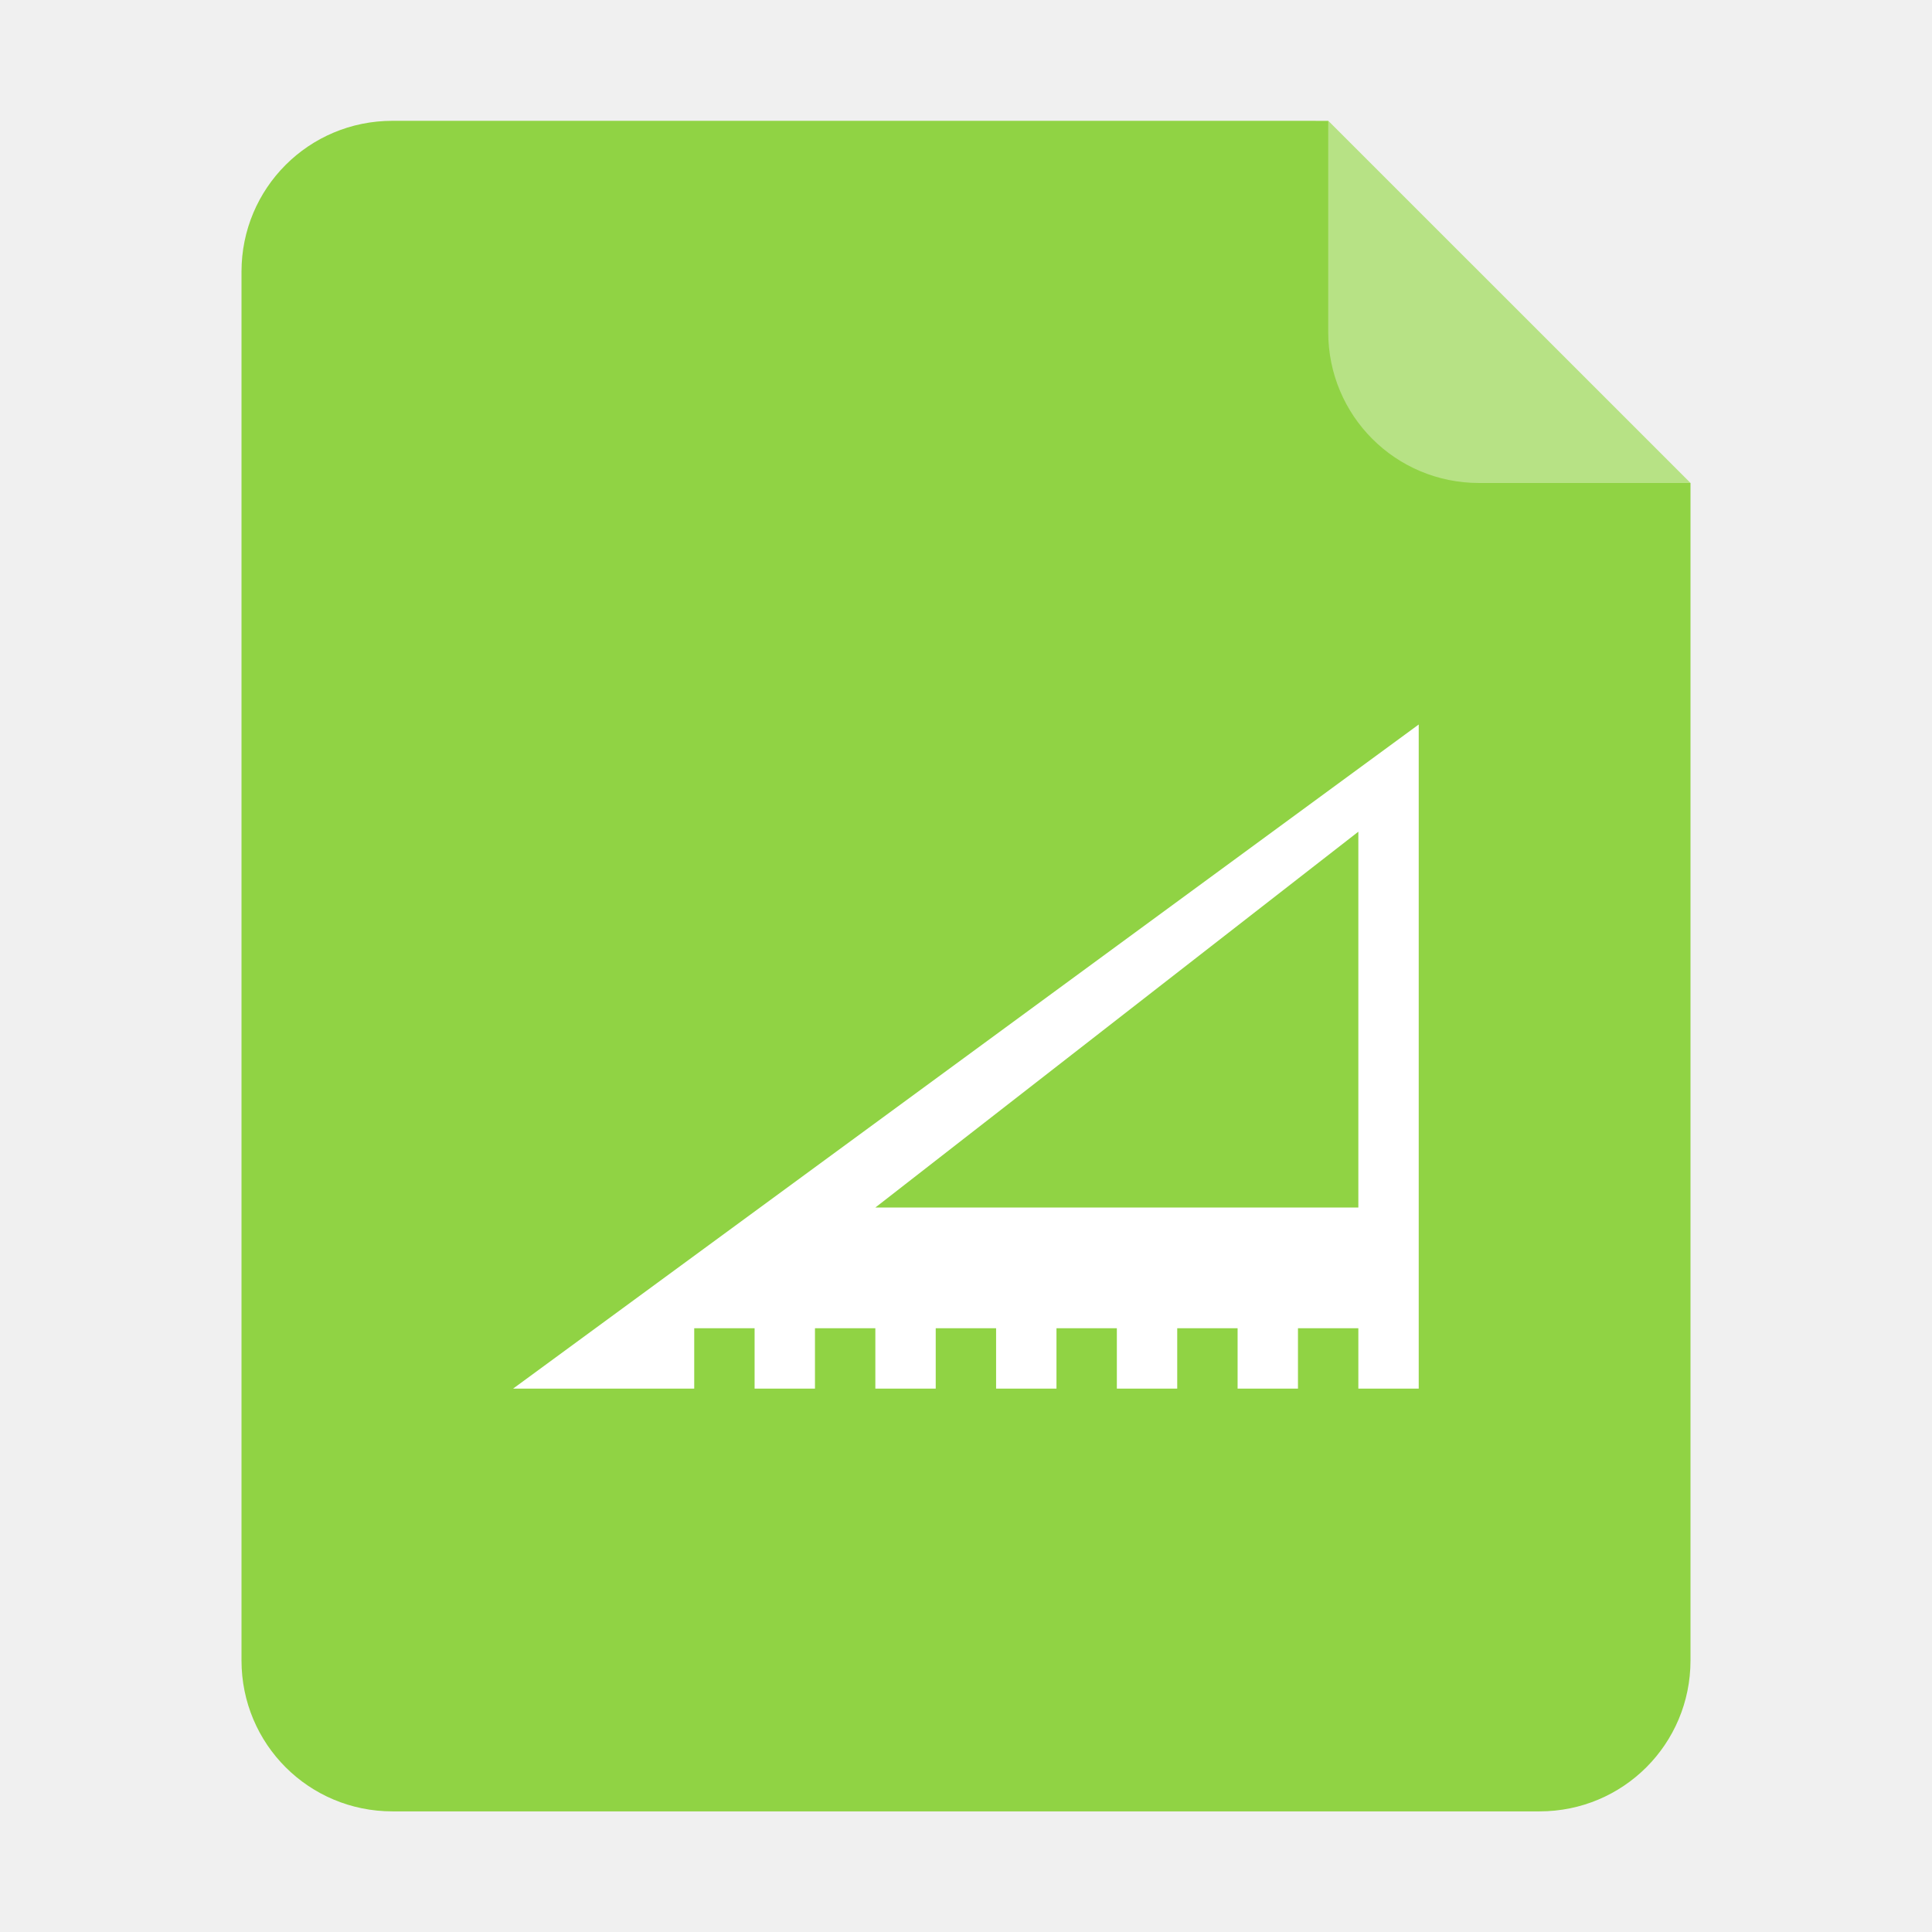
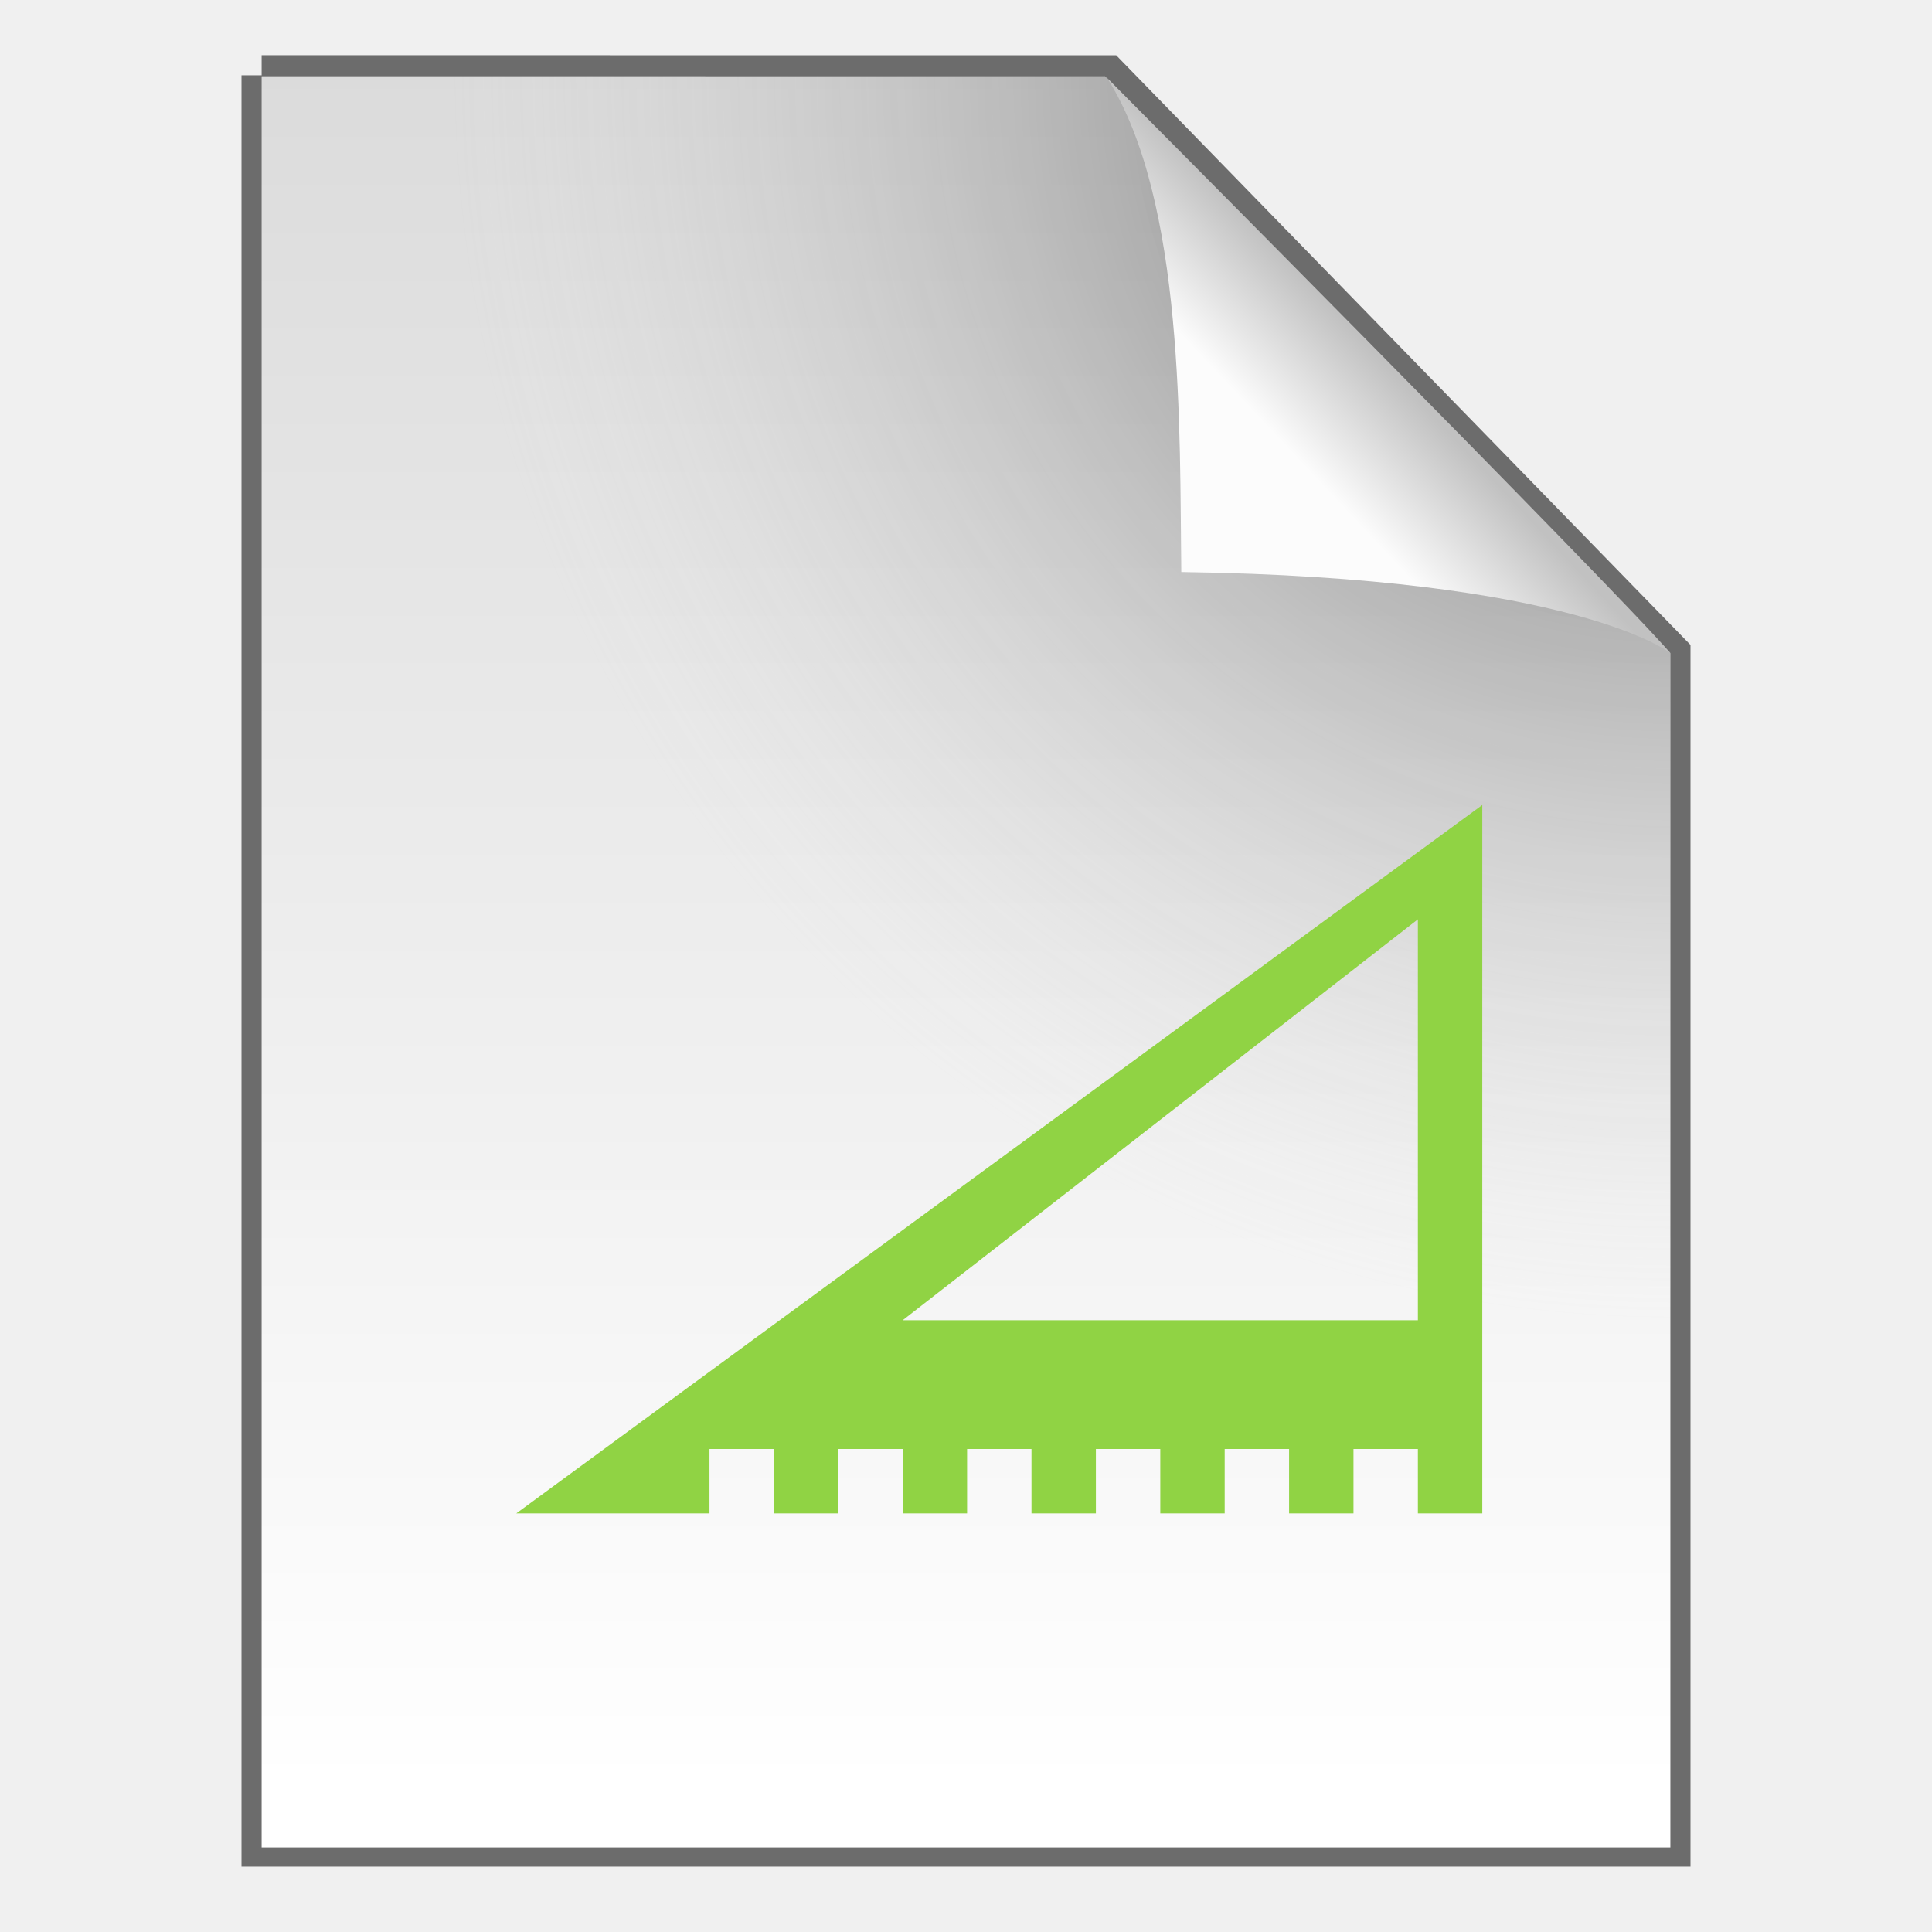
- <svg xmlns="http://www.w3.org/2000/svg" width="64" height="64" version="1.1">
-   <g fill-rule="evenodd">
-     <path d="m13 4.002c-2.77 0-5 2.23-5 5v46.002c0 2.77 2.23 5 5 5h38c2.77 0 5-2.23 5-5v-39.002l-12-11.999z" fill="#90d344" stroke-width="3.78" style="paint-order:stroke fill markers" />
-     <path d="m55.999 16-12-12v7c0 2.77 2.23 5 5 5z" fill="#fff" opacity=".35" stroke-width="3.78" style="paint-order:stroke fill markers" />
-     <path d="m46.997 24-30 22h6v-2h2v2h2v-2h2v2h2v-2h2v2h2v-2h2v2h2v-2h2v2h2v-2h2v2h2m-2-18.449v12.45h-16" fill="#fff" />
-   </g>
+ <svg xmlns="http://www.w3.org/2000/svg" width="48" height="48" version="1.1">
+   <defs>
+     <linearGradient id="b" x1="25.132" x2="25.132" y1=".985" y2="47.013" gradientTransform="matrix(1 0 0 .95617 9.9862e-8 -.51792)" gradientUnits="userSpaceOnUse">
+       <stop stop-color="#dadada" offset="0" />
+       <stop stop-color="#fff" offset="1" />
+     </linearGradient>
+     <radialGradient id="c" cx="26.53" cy="23.566" r="17.5" gradientTransform="matrix(-1.7302 -.0033869 .0034626 -1.7689 87.322 43.647)" gradientUnits="userSpaceOnUse">
+       <stop stop-opacity=".659" offset="0" />
+       <stop stop-color="#cecece" stop-opacity="0" offset="1" />
+     </radialGradient>
+     <linearGradient id="a" x1="91.308" x2="95.182" y1="98.192" y2="102.07" gradientTransform="matrix(.56521 0 0 -.60266 -19.183 70.781)" gradientUnits="userSpaceOnUse">
+       <stop stop-color="#fcfcfc" offset="0" />
+       <stop stop-color="#c1c1c1" offset="1" />
+     </linearGradient>
+   </defs>
+   <path d="m6.5 1.872c5.801 0 21.021 0.002 21.021 0.002l13.979 14.352 3.6e-5 29.651h-35v-44.006z" fill="none" stroke="#000" stroke-opacity=".549" />
+   <path d="m6.5 1.894c5.801 0 20.954 0.002 20.954 0.002l14.046 14.33 3.6e-5 29.673h-35v-44.006z" fill="url(#b)" />
+   <path d="m6.5 1.894c5.801 0 20.954 0.002 20.954 0.002l14.046 14.33 3.6e-5 29.673h-35v-44.006z" fill="url(#c)" />
+   <rect x="19.632" y="1.872" width="21.868" height="24.125" fill="none" />
+   <path d="m29.349 14.212c-0.045-3.443 0.093-9.233-1.843-12.276 0 0 12.641 12.709 13.994 14.29 0 0-2.348-1.878-12.152-2.014z" fill="url(#a)" />
+   <path d="m36.827 20-24 17.6h4.8v-1.6h1.6v1.6h1.6v-1.6h1.6v1.6h1.6v-1.6h1.6v1.6h1.6v-1.6h1.6v1.6h1.6v-1.6h1.6v1.6h1.6v-1.6h1.6v1.6h1.6m-1.6-14.759v9.96h-12.8" fill="#90d344" fill-rule="evenodd" />
</svg>
